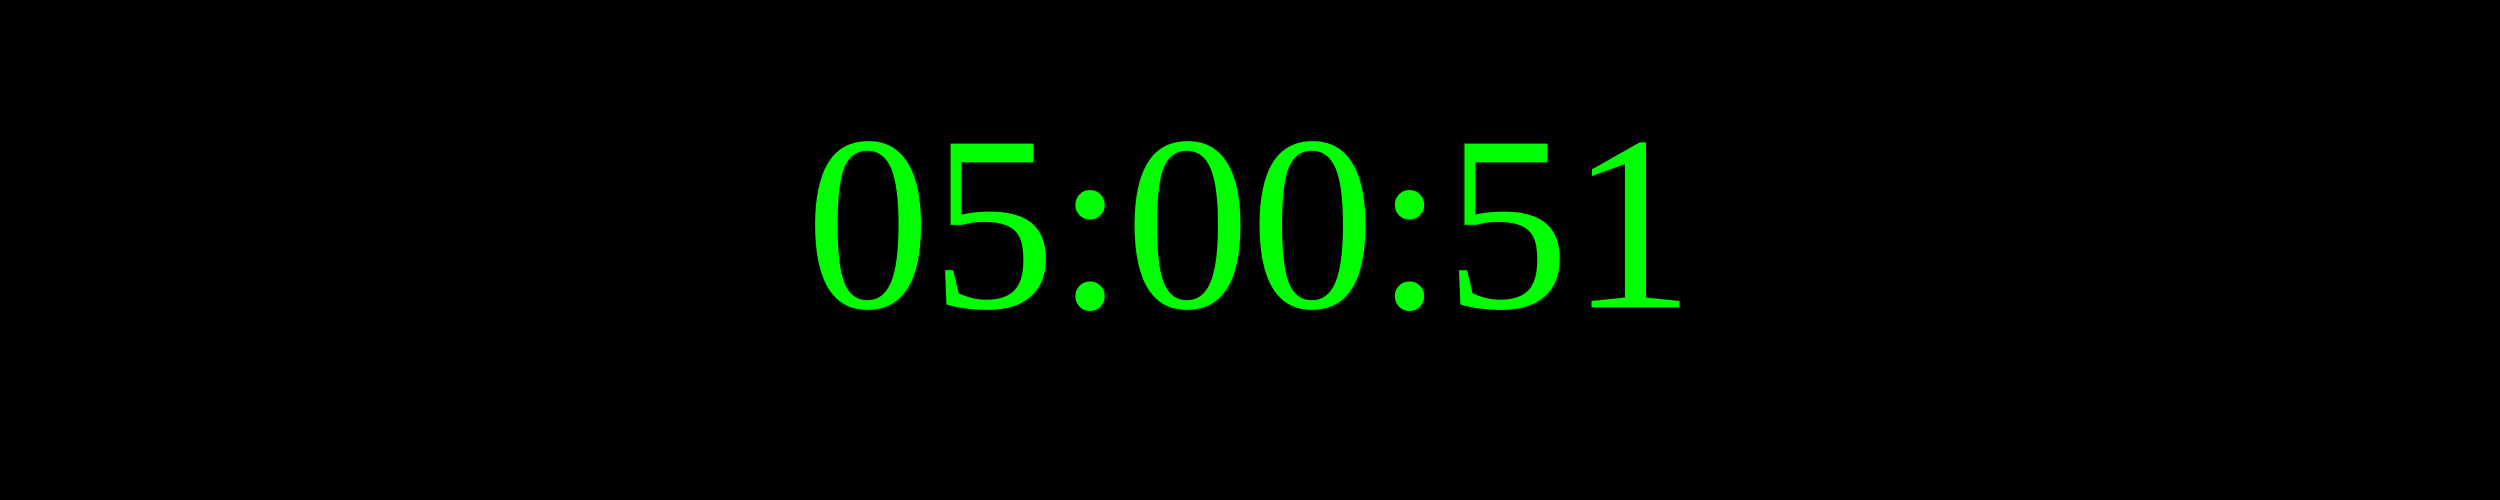
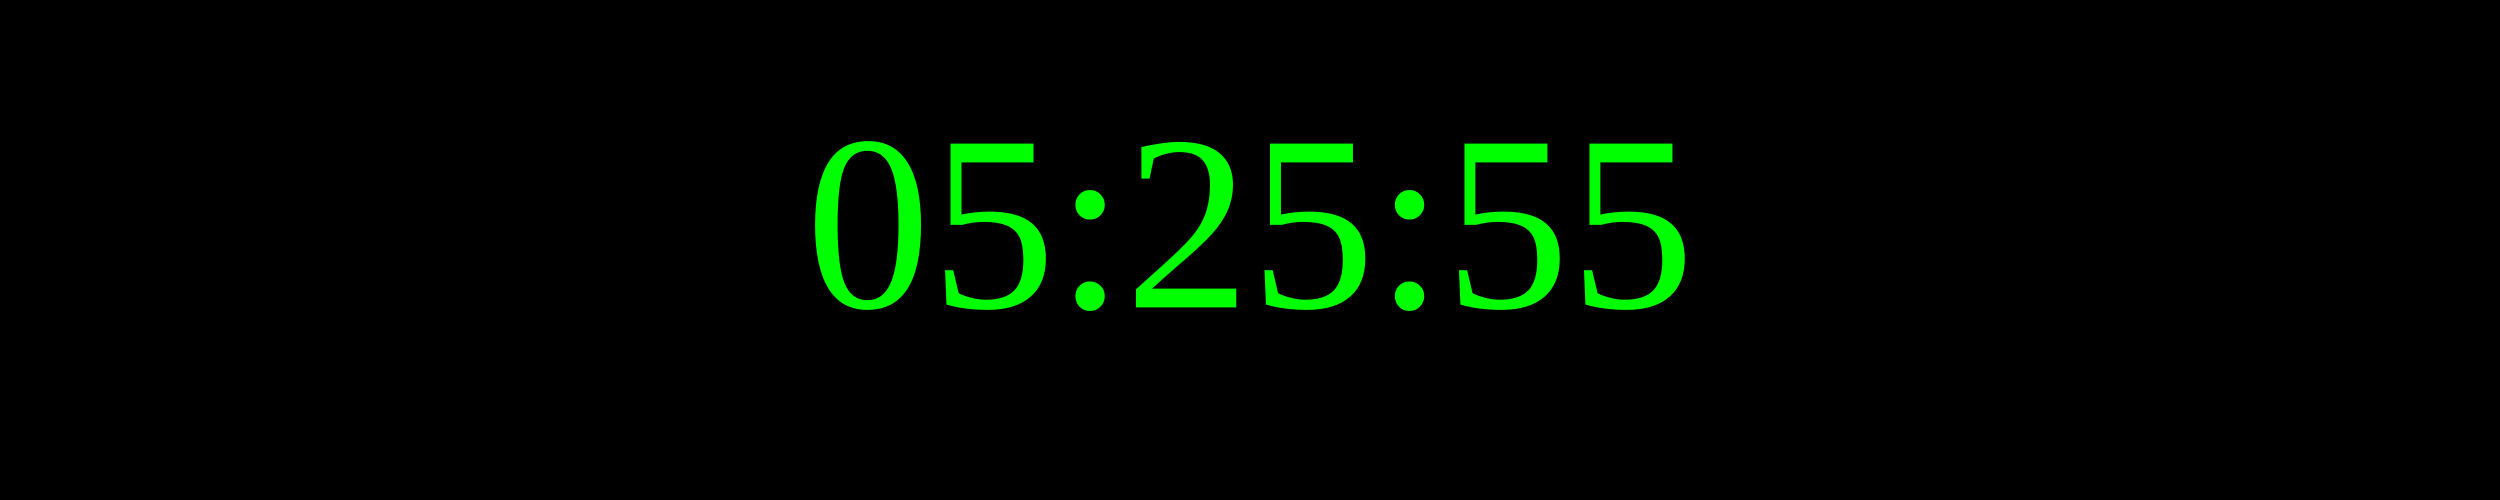
<svg xmlns="http://www.w3.org/2000/svg" width="250" height="50">
  <rect width="100%" height="100%" fill="black" />
  <text x="50%" y="50%" font-size="25" fill="lime" text-anchor="middle" dominant-baseline="middle">
- 05:00:51
+ 05:25:55
</text>
</svg>
